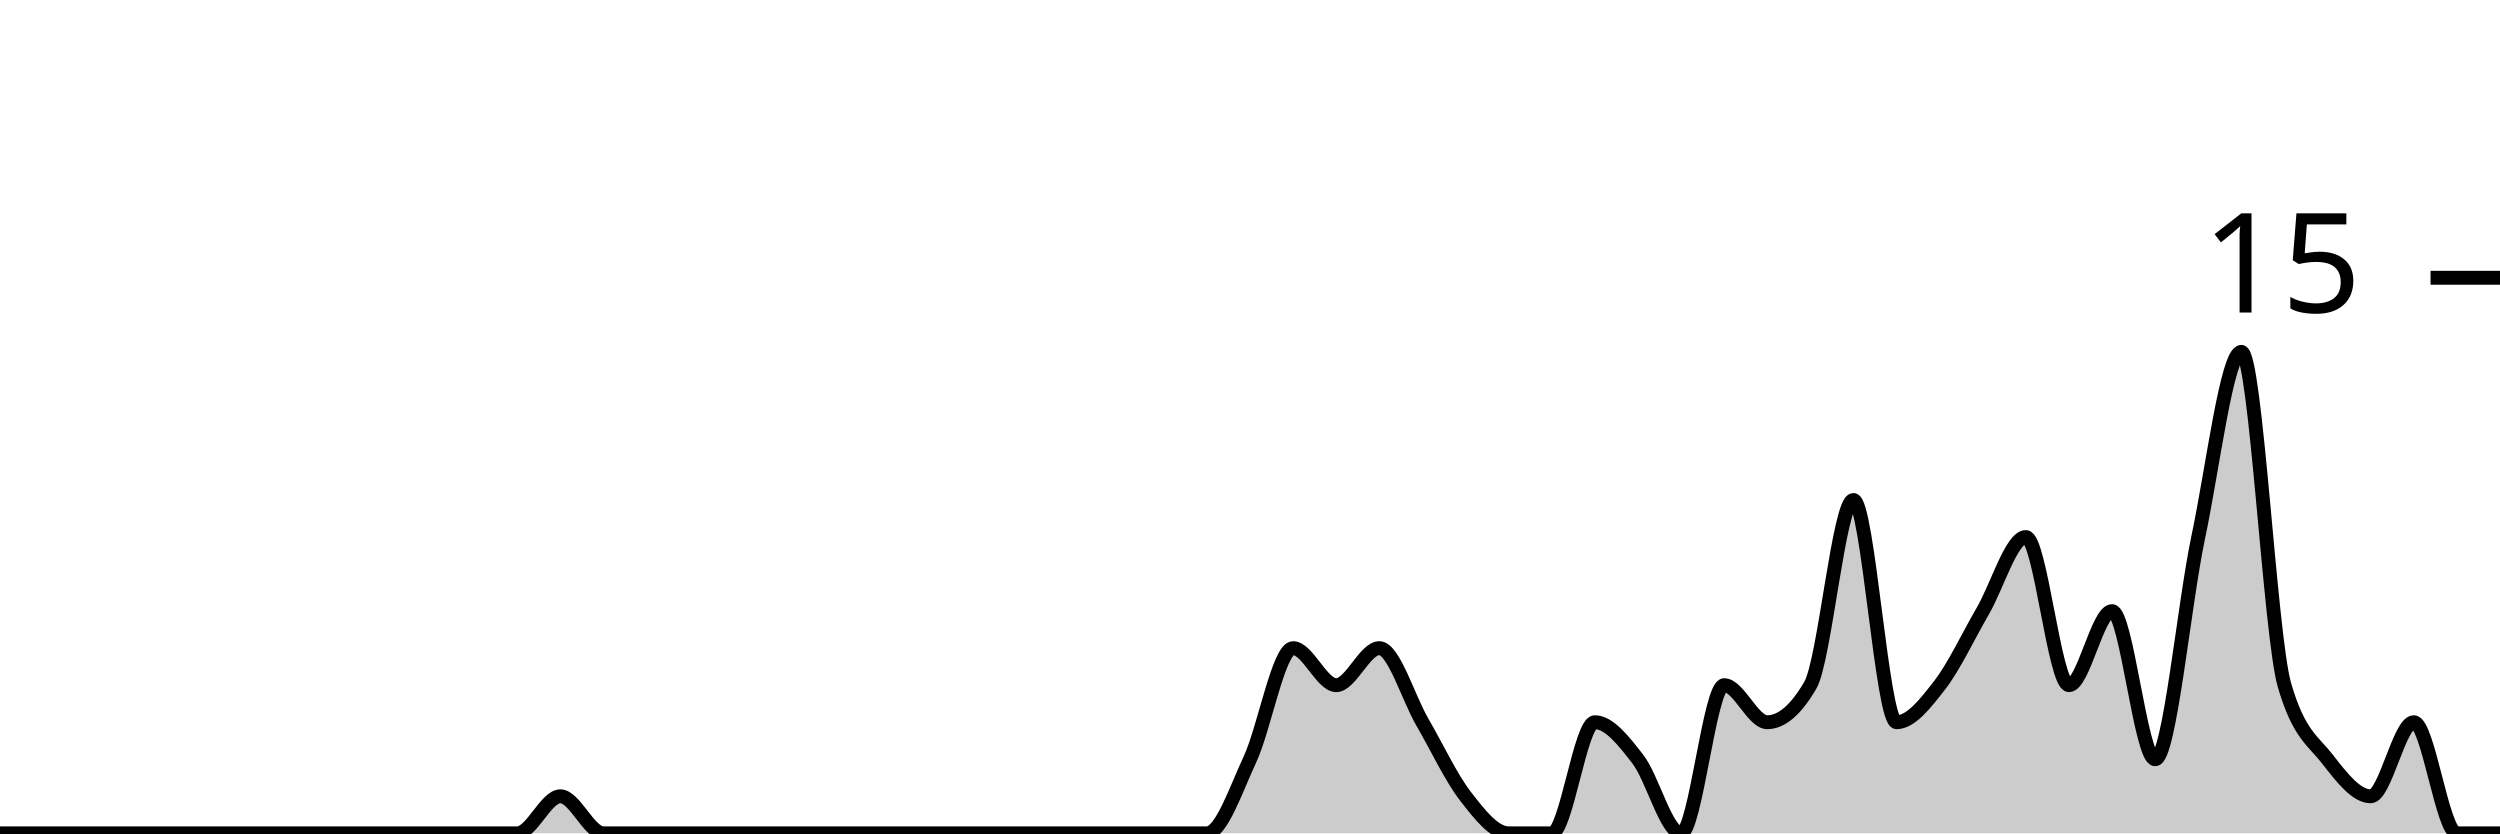
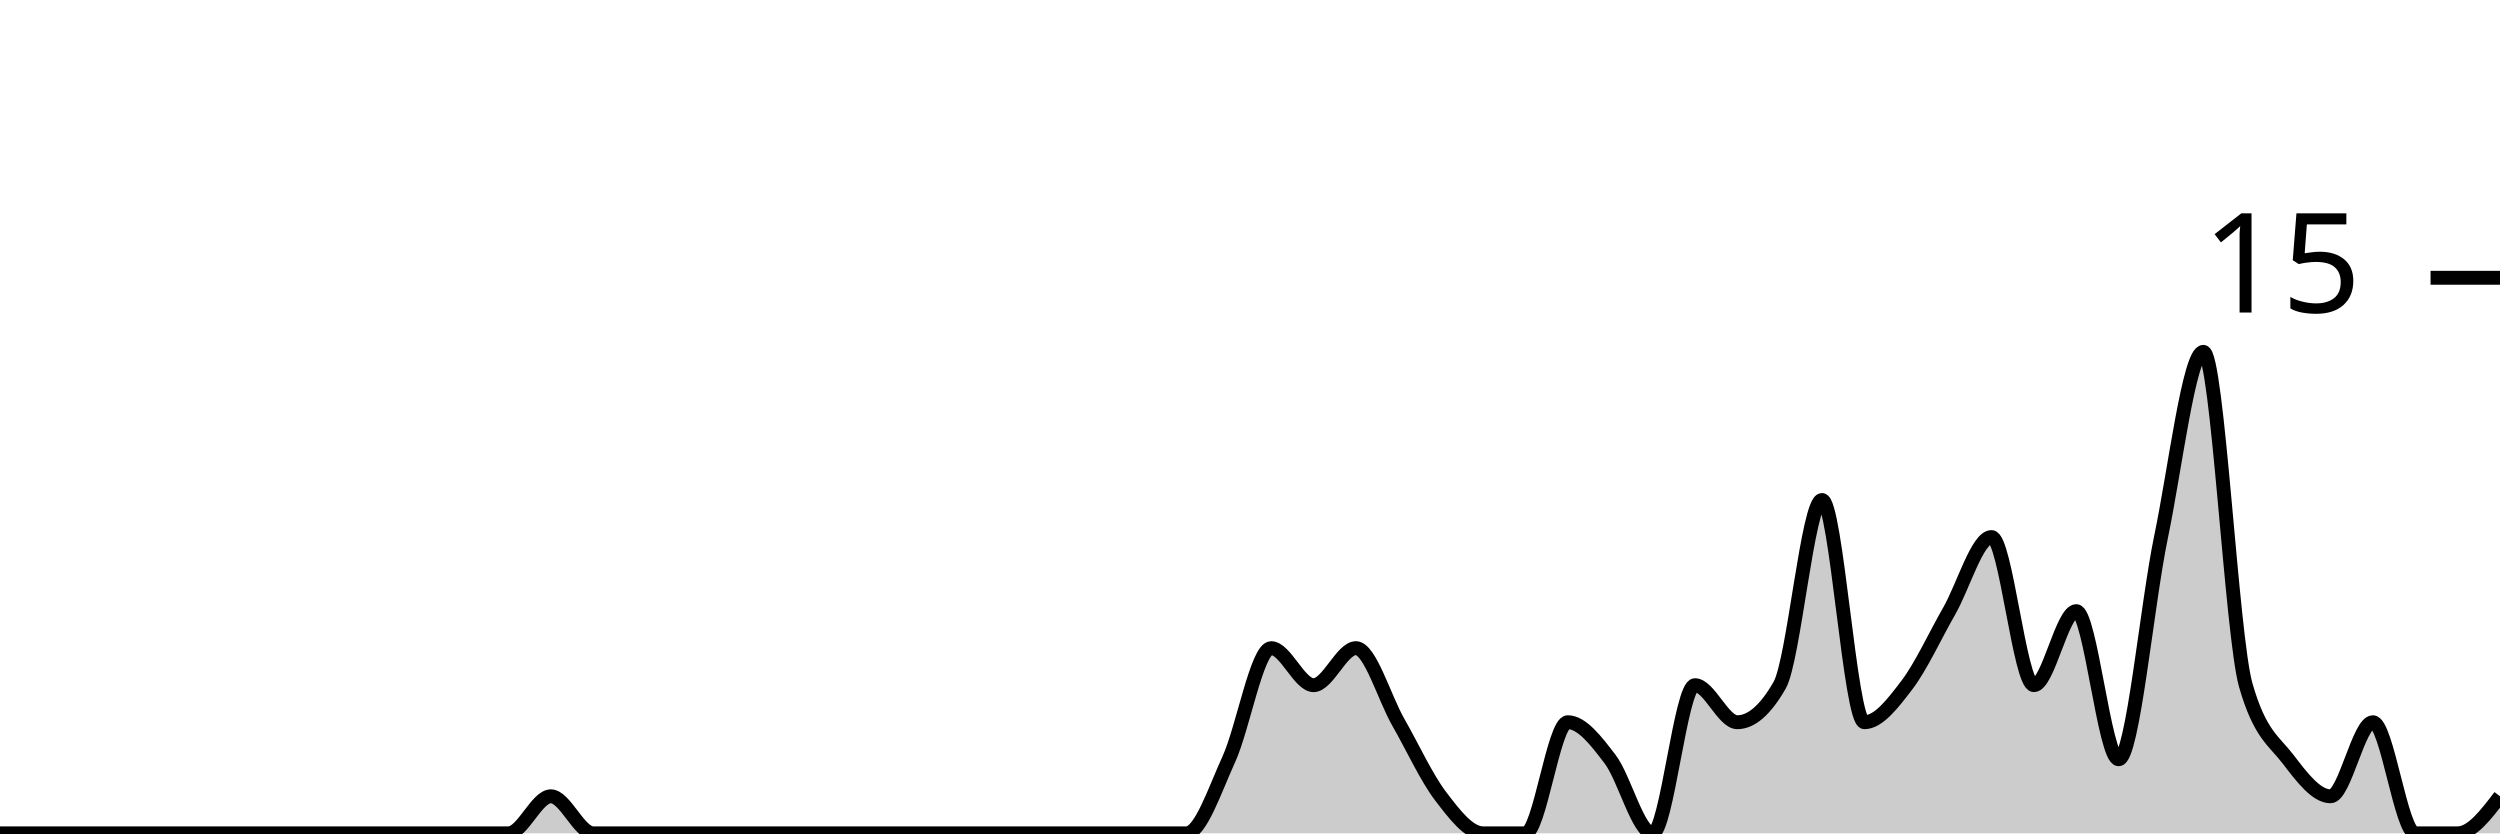
<svg xmlns="http://www.w3.org/2000/svg" viewBox="0 0 180 60">
  <g transform="translate(0,20)">
-     <path class="area" fill="rgba(0, 0, 0, 0.2)" d="M0,40C1.034,40,2.069,40,3.103,40C4.138,40,5.172,40,6.207,40C7.241,40,8.276,40,9.31,40C10.345,40,11.379,40,12.414,40C13.448,40,14.483,40,15.517,40C16.552,40,17.586,40,18.621,40C19.655,40,20.69,40,21.724,40C22.759,40,23.793,40,24.828,40C25.862,40,26.897,40,27.931,40C28.966,40,30,40,31.034,40C32.069,40,33.103,40,34.138,40C35.172,40,36.207,40,37.241,40C38.276,40,39.31,37.333,40.345,37.333C41.379,37.333,42.414,40,43.448,40C44.483,40,45.517,40,46.552,40C47.586,40,48.621,40,49.655,40C50.69,40,51.724,40,52.759,40C53.793,40,54.828,40,55.862,40C56.897,40,57.931,40,58.966,40C60,40,61.034,40,62.069,40C63.103,40,64.138,40,65.172,40C66.207,40,67.241,40,68.276,40C69.31,40,70.345,40,71.379,40C72.414,40,73.448,40,74.483,40C75.517,40,76.552,40,77.586,40C78.621,40,79.655,40,80.69,40C81.724,40,82.759,40,83.793,40C84.828,40,85.862,40,86.897,40C87.931,40,88.966,36.889,90,34.667C91.034,32.444,92.069,26.667,93.103,26.667C94.138,26.667,95.172,29.333,96.207,29.333C97.241,29.333,98.276,26.667,99.31,26.667C100.345,26.667,101.379,30.222,102.414,32C103.448,33.778,104.483,36,105.517,37.333C106.552,38.667,107.586,40,108.621,40C109.655,40,110.69,40,111.724,40C112.759,40,113.793,32,114.828,32C115.862,32,116.897,33.333,117.931,34.667C118.966,36,120,40,121.034,40C122.069,40,123.103,29.333,124.138,29.333C125.172,29.333,126.207,32,127.241,32C128.276,32,129.31,31.111,130.345,29.333C131.379,27.556,132.414,16,133.448,16C134.483,16,135.517,32,136.552,32C137.586,32,138.621,30.667,139.655,29.333C140.69,28,141.724,25.778,142.759,24C143.793,22.222,144.828,18.667,145.862,18.667C146.897,18.667,147.931,29.333,148.966,29.333C150,29.333,151.034,24,152.069,24C153.103,24,154.138,34.667,155.172,34.667C156.207,34.667,157.241,23.556,158.276,18.667C159.31,13.778,160.345,5.333,161.379,5.333C162.414,5.333,163.448,25.778,164.483,29.333C165.517,32.889,166.552,33.333,167.586,34.667C168.621,36,169.655,37.333,170.69,37.333C171.724,37.333,172.759,32,173.793,32C174.828,32,175.862,40,176.897,40C177.931,40,178.966,40,180,40L180,40C178.966,40,177.931,40,176.897,40C175.862,40,174.828,40,173.793,40C172.759,40,171.724,40,170.69,40C169.655,40,168.621,40,167.586,40C166.552,40,165.517,40,164.483,40C163.448,40,162.414,40,161.379,40C160.345,40,159.31,40,158.276,40C157.241,40,156.207,40,155.172,40C154.138,40,153.103,40,152.069,40C151.034,40,150,40,148.966,40C147.931,40,146.897,40,145.862,40C144.828,40,143.793,40,142.759,40C141.724,40,140.69,40,139.655,40C138.621,40,137.586,40,136.552,40C135.517,40,134.483,40,133.448,40C132.414,40,131.379,40,130.345,40C129.31,40,128.276,40,127.241,40C126.207,40,125.172,40,124.138,40C123.103,40,122.069,40,121.034,40C120,40,118.966,40,117.931,40C116.897,40,115.862,40,114.828,40C113.793,40,112.759,40,111.724,40C110.69,40,109.655,40,108.621,40C107.586,40,106.552,40,105.517,40C104.483,40,103.448,40,102.414,40C101.379,40,100.345,40,99.31,40C98.276,40,97.241,40,96.207,40C95.172,40,94.138,40,93.103,40C92.069,40,91.034,40,90,40C88.966,40,87.931,40,86.897,40C85.862,40,84.828,40,83.793,40C82.759,40,81.724,40,80.69,40C79.655,40,78.621,40,77.586,40C76.552,40,75.517,40,74.483,40C73.448,40,72.414,40,71.379,40C70.345,40,69.31,40,68.276,40C67.241,40,66.207,40,65.172,40C64.138,40,63.103,40,62.069,40C61.034,40,60,40,58.966,40C57.931,40,56.897,40,55.862,40C54.828,40,53.793,40,52.759,40C51.724,40,50.69,40,49.655,40C48.621,40,47.586,40,46.552,40C45.517,40,44.483,40,43.448,40C42.414,40,41.379,40,40.345,40C39.31,40,38.276,40,37.241,40C36.207,40,35.172,40,34.138,40C33.103,40,32.069,40,31.034,40C30,40,28.966,40,27.931,40C26.897,40,25.862,40,24.828,40C23.793,40,22.759,40,21.724,40C20.69,40,19.655,40,18.621,40C17.586,40,16.552,40,15.517,40C14.483,40,13.448,40,12.414,40C11.379,40,10.345,40,9.31,40C8.276,40,7.241,40,6.207,40C5.172,40,4.138,40,3.103,40C2.069,40,1.034,40,0,40Z" />
-     <path class="line" stroke="black" fill="none" d="M0,40C1.034,40,2.069,40,3.103,40C4.138,40,5.172,40,6.207,40C7.241,40,8.276,40,9.31,40C10.345,40,11.379,40,12.414,40C13.448,40,14.483,40,15.517,40C16.552,40,17.586,40,18.621,40C19.655,40,20.69,40,21.724,40C22.759,40,23.793,40,24.828,40C25.862,40,26.897,40,27.931,40C28.966,40,30,40,31.034,40C32.069,40,33.103,40,34.138,40C35.172,40,36.207,40,37.241,40C38.276,40,39.31,37.333,40.345,37.333C41.379,37.333,42.414,40,43.448,40C44.483,40,45.517,40,46.552,40C47.586,40,48.621,40,49.655,40C50.69,40,51.724,40,52.759,40C53.793,40,54.828,40,55.862,40C56.897,40,57.931,40,58.966,40C60,40,61.034,40,62.069,40C63.103,40,64.138,40,65.172,40C66.207,40,67.241,40,68.276,40C69.31,40,70.345,40,71.379,40C72.414,40,73.448,40,74.483,40C75.517,40,76.552,40,77.586,40C78.621,40,79.655,40,80.69,40C81.724,40,82.759,40,83.793,40C84.828,40,85.862,40,86.897,40C87.931,40,88.966,36.889,90,34.667C91.034,32.444,92.069,26.667,93.103,26.667C94.138,26.667,95.172,29.333,96.207,29.333C97.241,29.333,98.276,26.667,99.31,26.667C100.345,26.667,101.379,30.222,102.414,32C103.448,33.778,104.483,36,105.517,37.333C106.552,38.667,107.586,40,108.621,40C109.655,40,110.69,40,111.724,40C112.759,40,113.793,32,114.828,32C115.862,32,116.897,33.333,117.931,34.667C118.966,36,120,40,121.034,40C122.069,40,123.103,29.333,124.138,29.333C125.172,29.333,126.207,32,127.241,32C128.276,32,129.31,31.111,130.345,29.333C131.379,27.556,132.414,16,133.448,16C134.483,16,135.517,32,136.552,32C137.586,32,138.621,30.667,139.655,29.333C140.69,28,141.724,25.778,142.759,24C143.793,22.222,144.828,18.667,145.862,18.667C146.897,18.667,147.931,29.333,148.966,29.333C150,29.333,151.034,24,152.069,24C153.103,24,154.138,34.667,155.172,34.667C156.207,34.667,157.241,23.556,158.276,18.667C159.31,13.778,160.345,5.333,161.379,5.333C162.414,5.333,163.448,25.778,164.483,29.333C165.517,32.889,166.552,33.333,167.586,34.667C168.621,36,169.655,37.333,170.69,37.333C171.724,37.333,172.759,32,173.793,32C174.828,32,175.862,40,176.897,40C177.931,40,178.966,40,180,40" />
+     <path class="area" fill="rgba(0, 0, 0, 0.2)" d="M0,40C1.017,40,2.034,40,3.051,40C4.068,40,5.085,40,6.102,40C7.119,40,8.136,40,9.153,40C10.169,40,11.186,40,12.203,40C13.22,40,14.237,40,15.254,40C16.271,40,17.288,40,18.305,40C19.322,40,20.339,40,21.356,40C22.373,40,23.39,40,24.407,40C25.424,40,26.441,40,27.458,40C28.475,40,29.492,40,30.508,40C31.525,40,32.542,40,33.559,40C34.576,40,35.593,40,36.61,40C37.627,40,38.644,37.333,39.661,37.333C40.678,37.333,41.695,40,42.712,40C43.729,40,44.746,40,45.763,40C46.78,40,47.797,40,48.814,40C49.831,40,50.847,40,51.864,40C52.881,40,53.898,40,54.915,40C55.932,40,56.949,40,57.966,40C58.983,40,60,40,61.017,40C62.034,40,63.051,40,64.068,40C65.085,40,66.102,40,67.119,40C68.136,40,69.153,40,70.169,40C71.186,40,72.203,40,73.22,40C74.237,40,75.254,40,76.271,40C77.288,40,78.305,40,79.322,40C80.339,40,81.356,40,82.373,40C83.39,40,84.407,40,85.424,40C86.441,40,87.458,36.889,88.475,34.667C89.492,32.444,90.508,26.667,91.525,26.667C92.542,26.667,93.559,29.333,94.576,29.333C95.593,29.333,96.61,26.667,97.627,26.667C98.644,26.667,99.661,30.222,100.678,32C101.695,33.778,102.712,36,103.729,37.333C104.746,38.667,105.763,40,106.78,40C107.797,40,108.814,40,109.831,40C110.847,40,111.864,32,112.881,32C113.898,32,114.915,33.333,115.932,34.667C116.949,36,117.966,40,118.983,40C120,40,121.017,29.333,122.034,29.333C123.051,29.333,124.068,32,125.085,32C126.102,32,127.119,31.111,128.136,29.333C129.153,27.556,130.169,16,131.186,16C132.203,16,133.22,32,134.237,32C135.254,32,136.271,30.667,137.288,29.333C138.305,28,139.322,25.778,140.339,24C141.356,22.222,142.373,18.667,143.39,18.667C144.407,18.667,145.424,29.333,146.441,29.333C147.458,29.333,148.475,24,149.492,24C150.508,24,151.525,34.667,152.542,34.667C153.559,34.667,154.576,23.556,155.593,18.667C156.61,13.778,157.627,5.333,158.644,5.333C159.661,5.333,160.678,25.778,161.695,29.333C162.712,32.889,163.729,33.333,164.746,34.667C165.763,36,166.78,37.333,167.797,37.333C168.814,37.333,169.831,32,170.847,32C171.864,32,172.881,40,173.898,40C174.915,40,175.932,40,176.949,40C177.966,40,178.983,38.667,180,37.333L180,40C178.983,40,177.966,40,176.949,40C175.932,40,174.915,40,173.898,40C172.881,40,171.864,40,170.847,40C169.831,40,168.814,40,167.797,40C166.78,40,165.763,40,164.746,40C163.729,40,162.712,40,161.695,40C160.678,40,159.661,40,158.644,40C157.627,40,156.61,40,155.593,40C154.576,40,153.559,40,152.542,40C151.525,40,150.508,40,149.492,40C148.475,40,147.458,40,146.441,40C145.424,40,144.407,40,143.39,40C142.373,40,141.356,40,140.339,40C139.322,40,138.305,40,137.288,40C136.271,40,135.254,40,134.237,40C133.22,40,132.203,40,131.186,40C130.169,40,129.153,40,128.136,40C127.119,40,126.102,40,125.085,40C124.068,40,123.051,40,122.034,40C121.017,40,120,40,118.983,40C117.966,40,116.949,40,115.932,40C114.915,40,113.898,40,112.881,40C111.864,40,110.847,40,109.831,40C108.814,40,107.797,40,106.78,40C105.763,40,104.746,40,103.729,40C102.712,40,101.695,40,100.678,40C99.661,40,98.644,40,97.627,40C96.61,40,95.593,40,94.576,40C93.559,40,92.542,40,91.525,40C90.508,40,89.492,40,88.475,40C87.458,40,86.441,40,85.424,40C84.407,40,83.39,40,82.373,40C81.356,40,80.339,40,79.322,40C78.305,40,77.288,40,76.271,40C75.254,40,74.237,40,73.22,40C72.203,40,71.186,40,70.169,40C69.153,40,68.136,40,67.119,40C66.102,40,65.085,40,64.068,40C63.051,40,62.034,40,61.017,40C60,40,58.983,40,57.966,40C56.949,40,55.932,40,54.915,40C53.898,40,52.881,40,51.864,40C50.847,40,49.831,40,48.814,40C47.797,40,46.78,40,45.763,40C44.746,40,43.729,40,42.712,40C41.695,40,40.678,40,39.661,40C38.644,40,37.627,40,36.61,40C35.593,40,34.576,40,33.559,40C32.542,40,31.525,40,30.508,40C29.492,40,28.475,40,27.458,40C26.441,40,25.424,40,24.407,40C23.39,40,22.373,40,21.356,40C20.339,40,19.322,40,18.305,40C17.288,40,16.271,40,15.254,40C14.237,40,13.22,40,12.203,40C11.186,40,10.169,40,9.153,40C8.136,40,7.119,40,6.102,40C5.085,40,4.068,40,3.051,40C2.034,40,1.017,40,0,40Z" />
+     <path class="line" stroke="black" fill="none" d="M0,40C1.017,40,2.034,40,3.051,40C4.068,40,5.085,40,6.102,40C7.119,40,8.136,40,9.153,40C10.169,40,11.186,40,12.203,40C13.22,40,14.237,40,15.254,40C16.271,40,17.288,40,18.305,40C19.322,40,20.339,40,21.356,40C22.373,40,23.39,40,24.407,40C25.424,40,26.441,40,27.458,40C28.475,40,29.492,40,30.508,40C31.525,40,32.542,40,33.559,40C34.576,40,35.593,40,36.61,40C37.627,40,38.644,37.333,39.661,37.333C40.678,37.333,41.695,40,42.712,40C43.729,40,44.746,40,45.763,40C46.78,40,47.797,40,48.814,40C49.831,40,50.847,40,51.864,40C52.881,40,53.898,40,54.915,40C55.932,40,56.949,40,57.966,40C58.983,40,60,40,61.017,40C62.034,40,63.051,40,64.068,40C65.085,40,66.102,40,67.119,40C68.136,40,69.153,40,70.169,40C71.186,40,72.203,40,73.22,40C74.237,40,75.254,40,76.271,40C77.288,40,78.305,40,79.322,40C80.339,40,81.356,40,82.373,40C83.39,40,84.407,40,85.424,40C86.441,40,87.458,36.889,88.475,34.667C89.492,32.444,90.508,26.667,91.525,26.667C92.542,26.667,93.559,29.333,94.576,29.333C95.593,29.333,96.61,26.667,97.627,26.667C98.644,26.667,99.661,30.222,100.678,32C101.695,33.778,102.712,36,103.729,37.333C104.746,38.667,105.763,40,106.78,40C107.797,40,108.814,40,109.831,40C110.847,40,111.864,32,112.881,32C113.898,32,114.915,33.333,115.932,34.667C116.949,36,117.966,40,118.983,40C120,40,121.017,29.333,122.034,29.333C123.051,29.333,124.068,32,125.085,32C126.102,32,127.119,31.111,128.136,29.333C129.153,27.556,130.169,16,131.186,16C132.203,16,133.22,32,134.237,32C135.254,32,136.271,30.667,137.288,29.333C138.305,28,139.322,25.778,140.339,24C141.356,22.222,142.373,18.667,143.39,18.667C144.407,18.667,145.424,29.333,146.441,29.333C147.458,29.333,148.475,24,149.492,24C150.508,24,151.525,34.667,152.542,34.667C153.559,34.667,154.576,23.556,155.593,18.667C156.61,13.778,157.627,5.333,158.644,5.333C159.661,5.333,160.678,25.778,161.695,29.333C162.712,32.889,163.729,33.333,164.746,34.667C165.763,36,166.78,37.333,167.797,37.333C168.814,37.333,169.831,32,170.847,32C171.864,32,172.881,40,173.898,40C174.915,40,175.932,40,176.949,40C177.966,40,178.983,38.667,180,37.333" />
    <path class="axis-ceiling" stroke-width="1" stroke="black" fill="none" d="M175,0L180,0" />
    <text class="axis-ceiling-label" font-family="sans-serif" text-anchor="end" font-size="10px" x="170" y="2.5">15</text>
  </g>
</svg>
